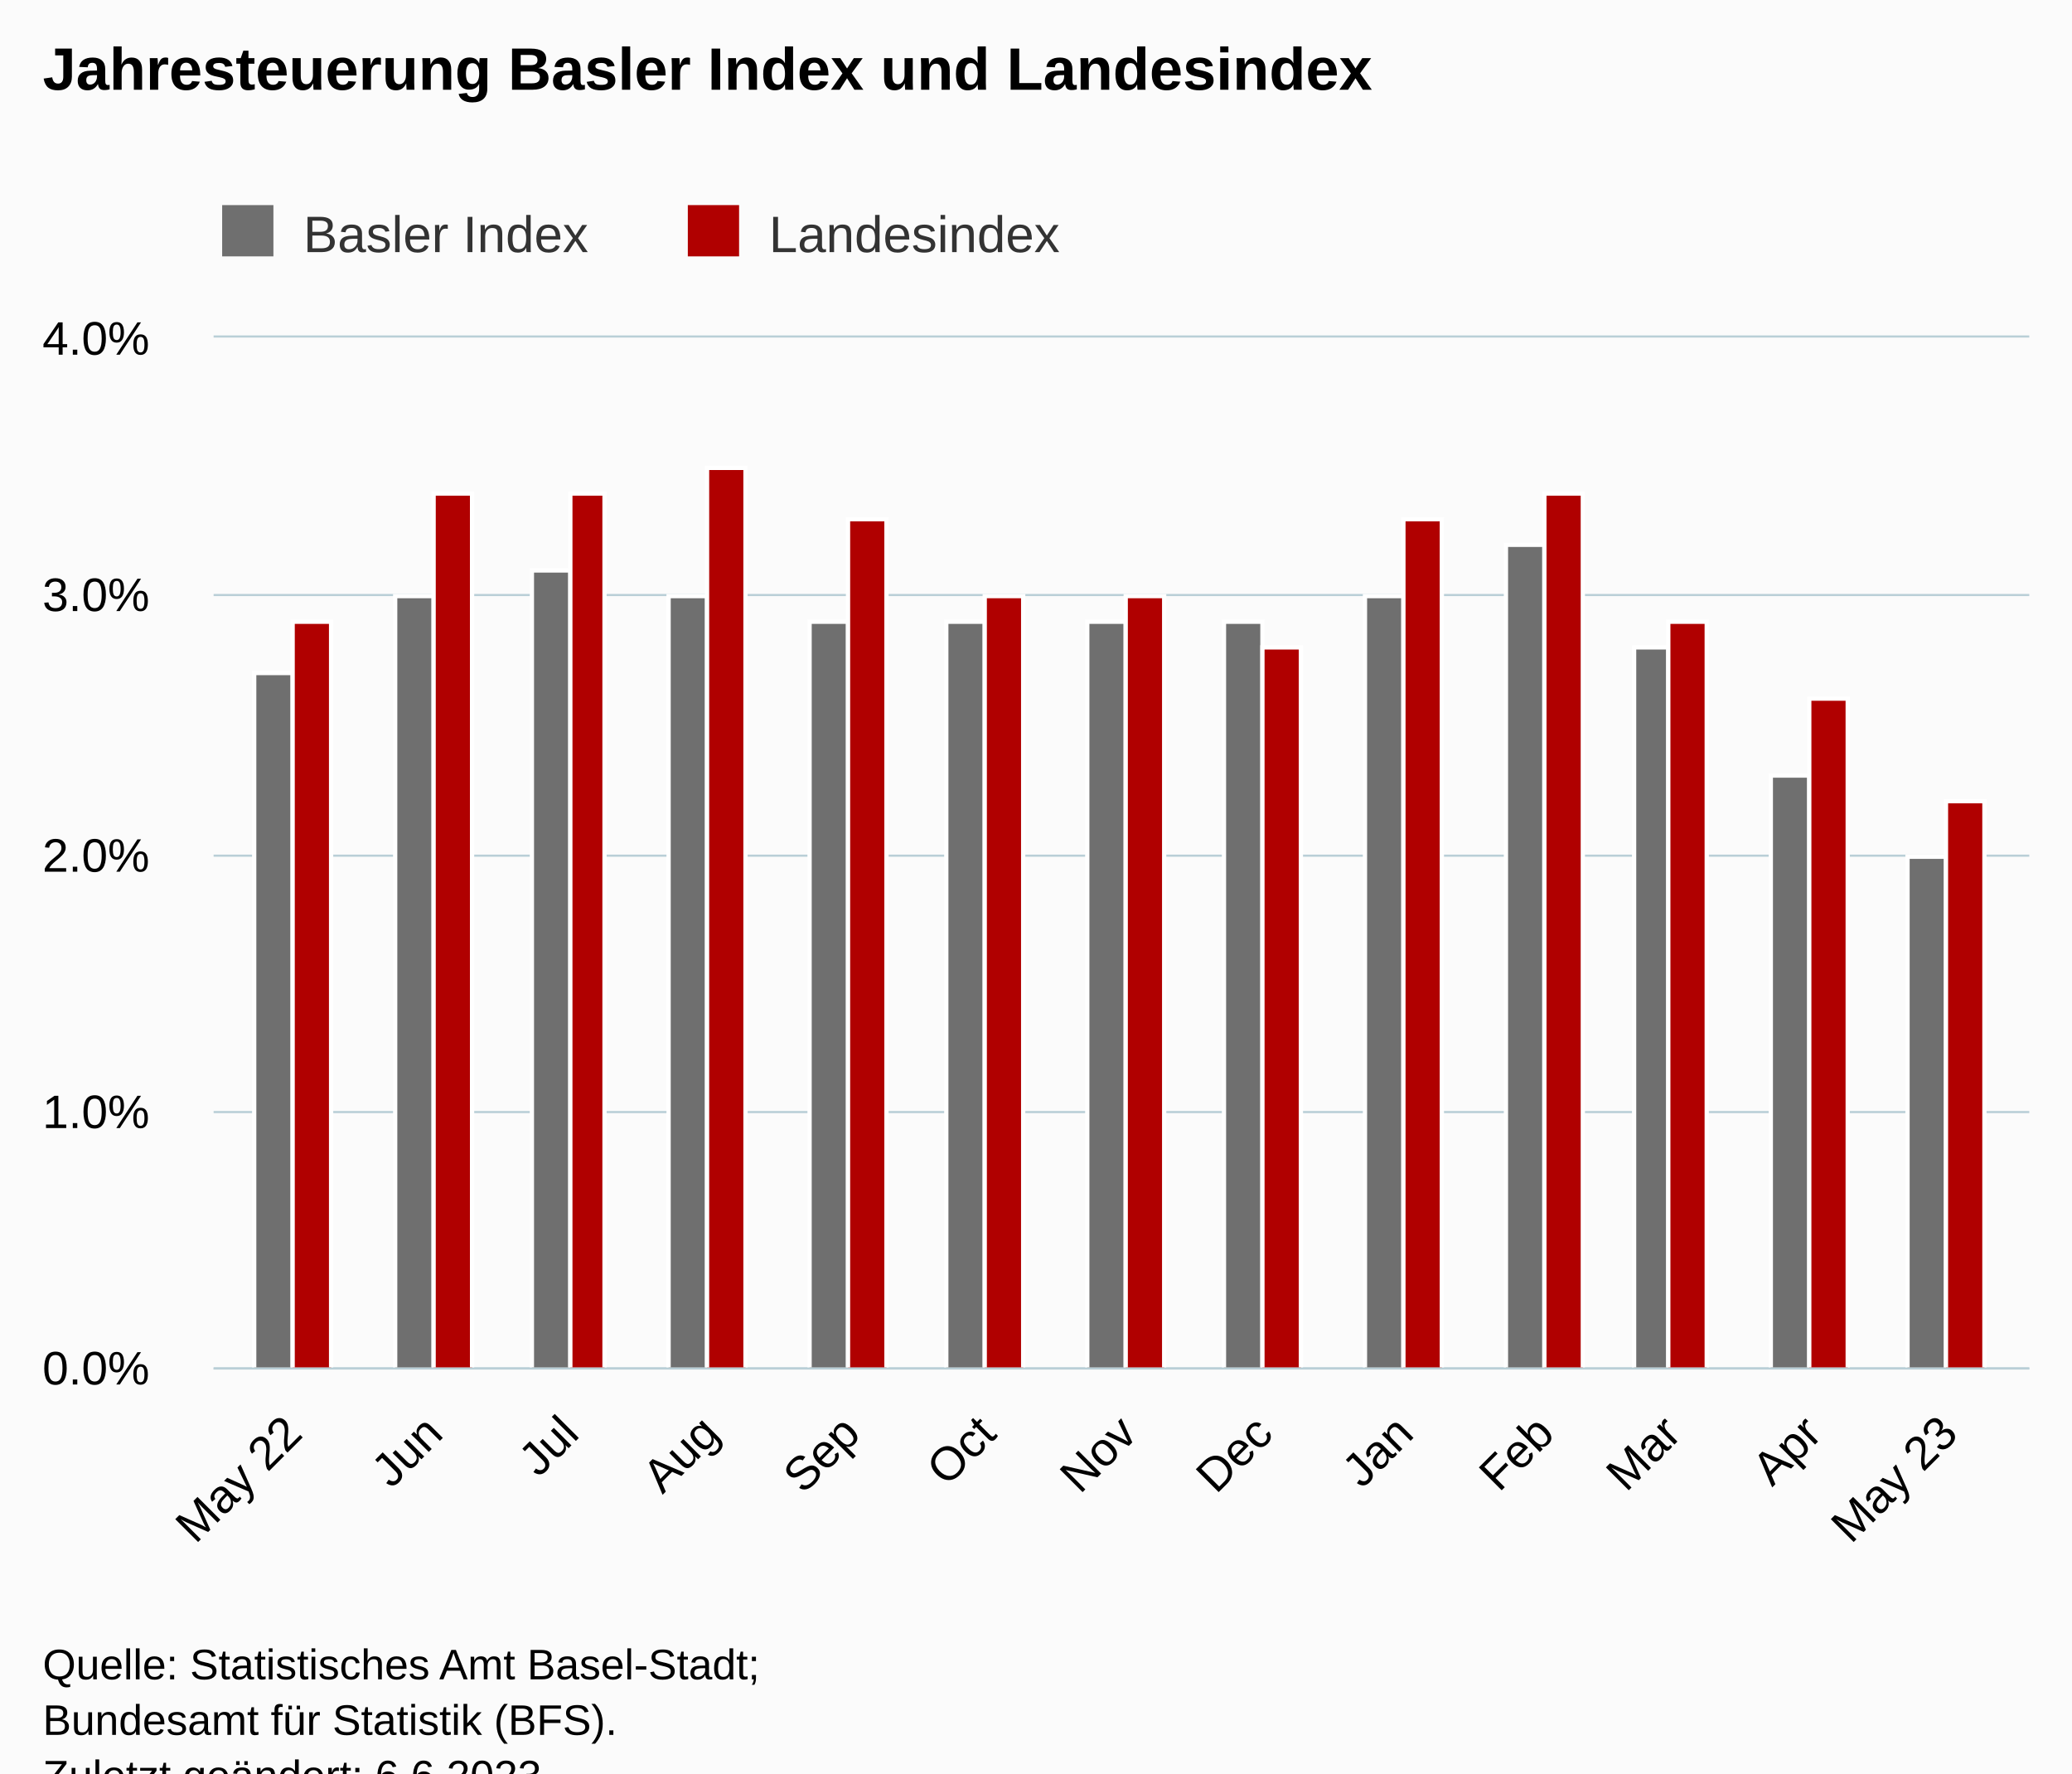
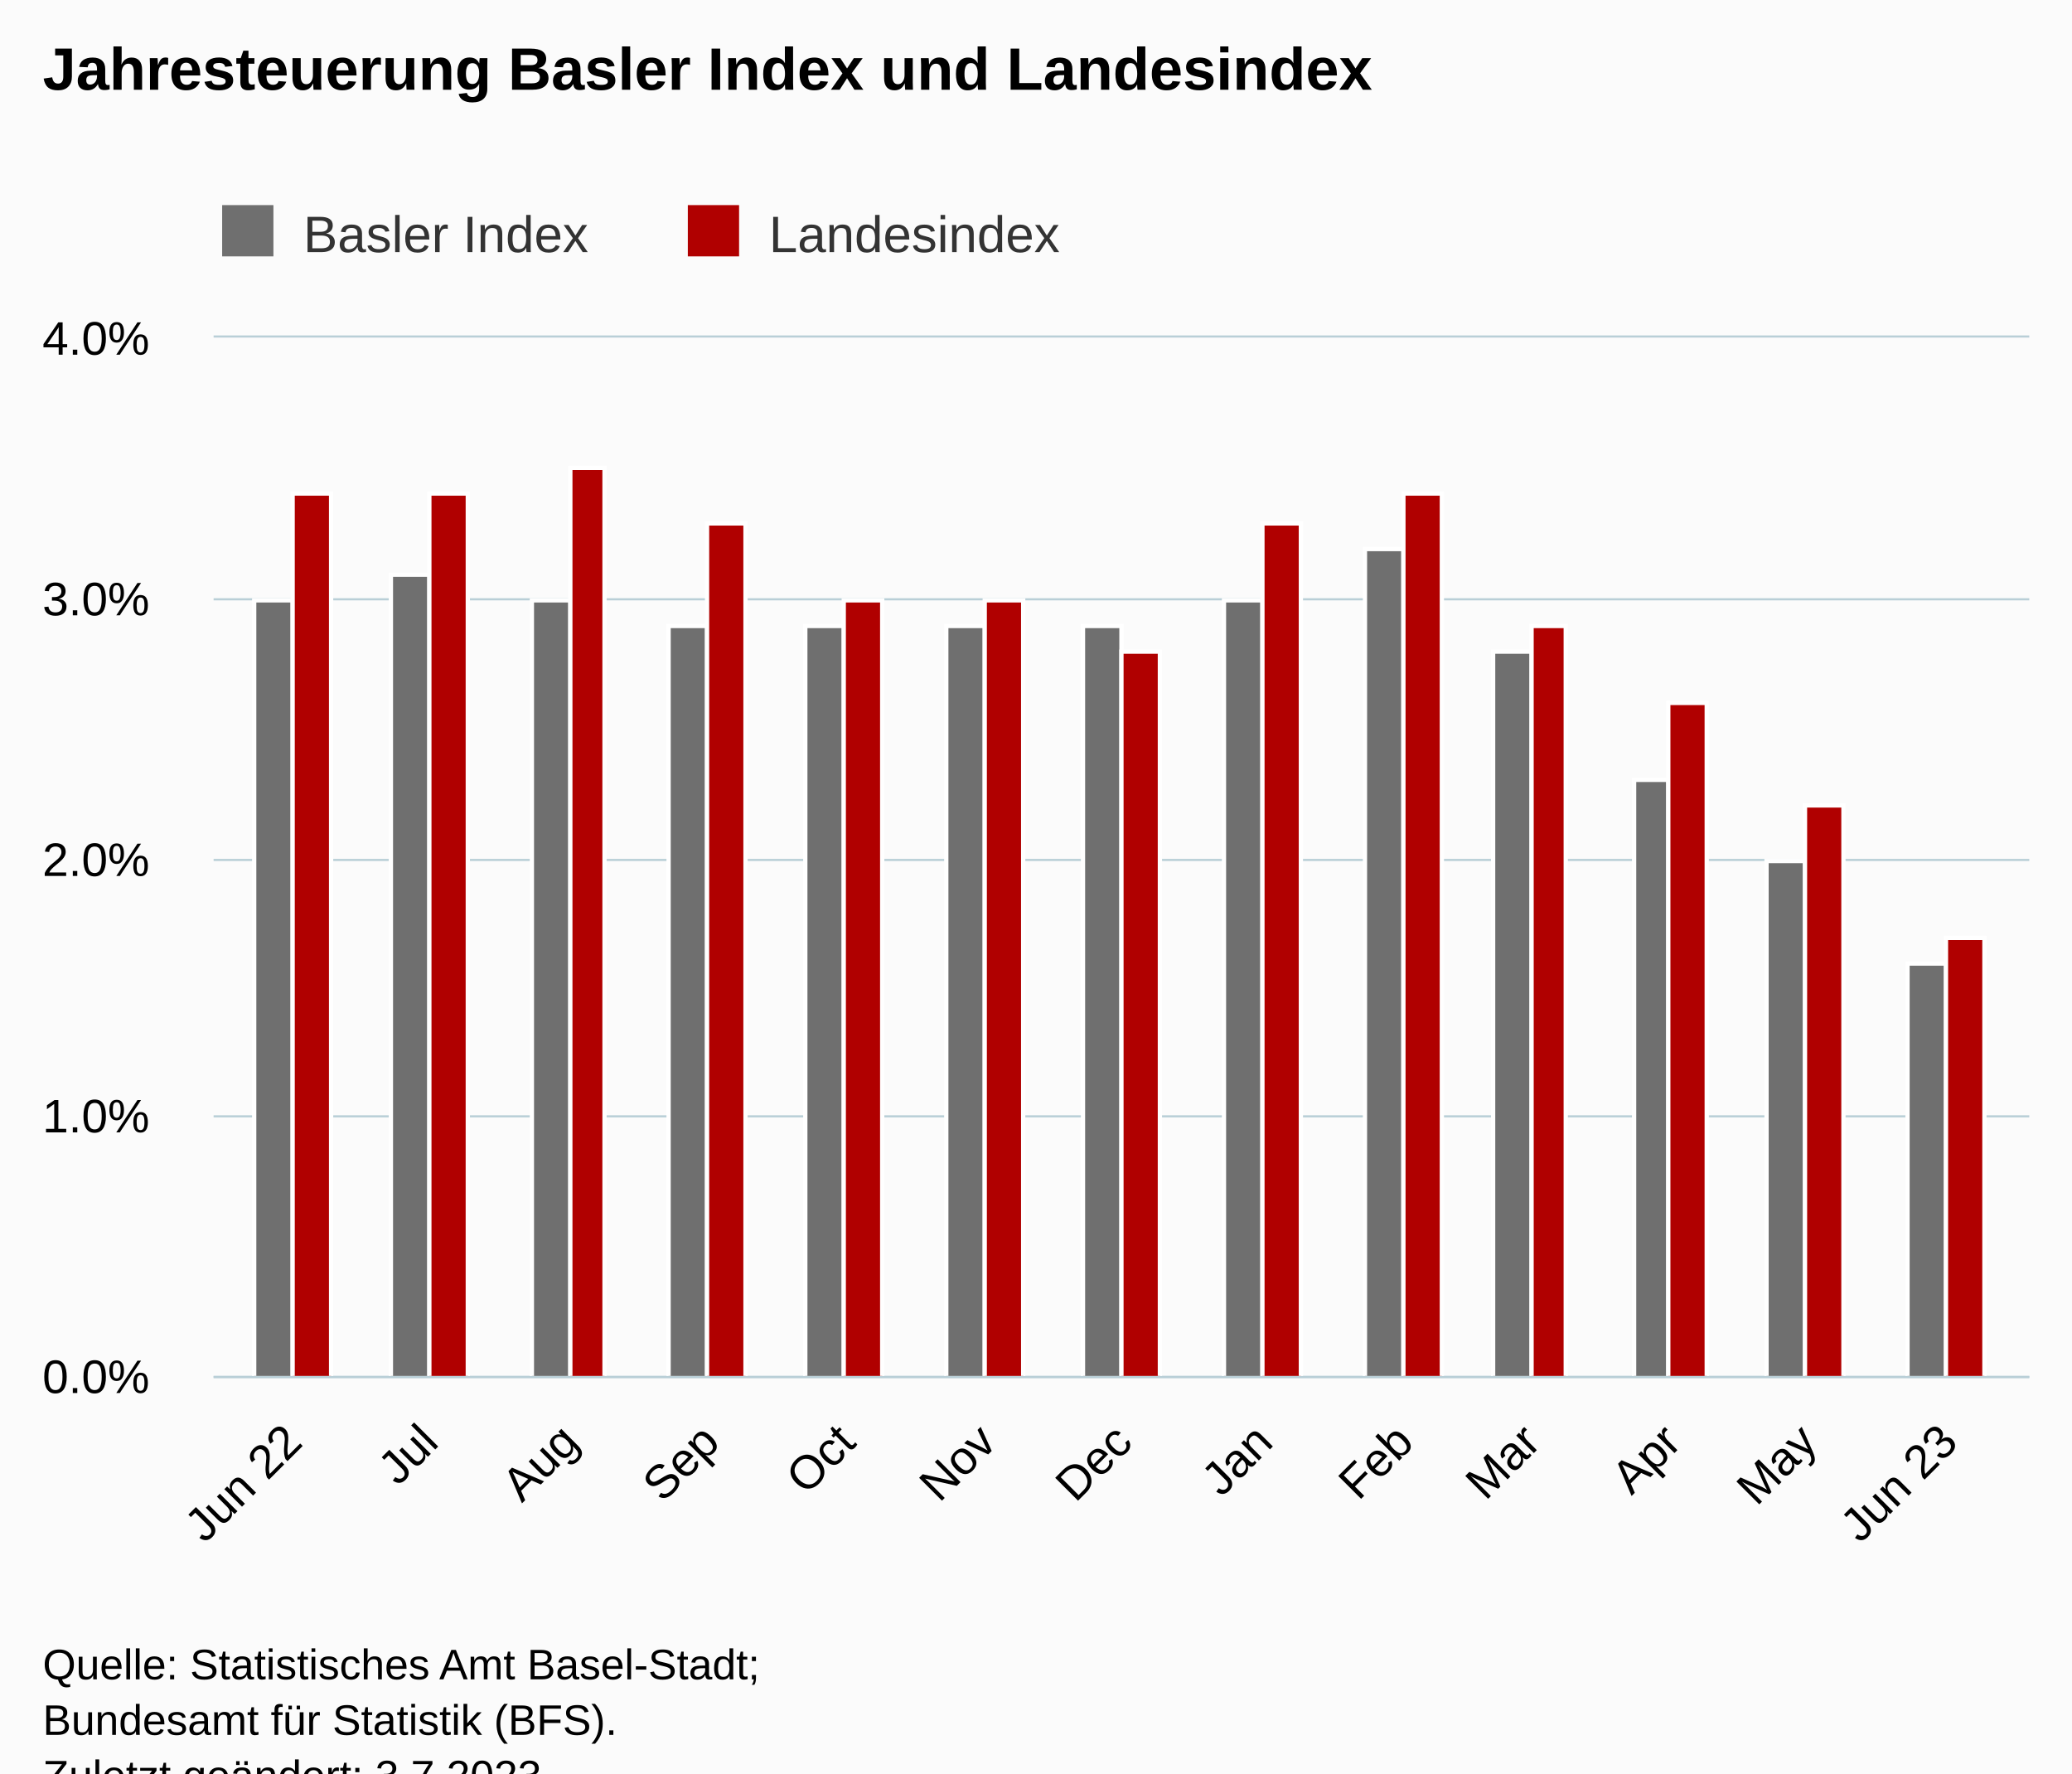
<svg xmlns="http://www.w3.org/2000/svg" version="1.1" class="highcharts-root" style="font-family:Arial;font-size:12px;" viewBox="0 0 485 415">
  <defs>
-     <clipPath id="highcharts-gjokkwo-33-">
-       <rect x="0" y="0" width="425" height="241" fill="none" />
+     <clipPath id="highcharts-fjoz9iv-33-">
+       <rect x="0" y="0" width="425" height="243" fill="none" />
    </clipPath>
-     <clipPath id="highcharts-gjokkwo-47-">
-       <rect x="0" y="0" width="425" height="241" fill="none" />
+     <clipPath id="highcharts-fjoz9iv-47-">
+       <rect x="0" y="0" width="425" height="243" fill="none" />
    </clipPath>
-     <clipPath id="highcharts-gjokkwo-61-">
-       <rect x="50" y="79" width="425" height="241" fill="none" />
+     <clipPath id="highcharts-fjoz9iv-61-">
+       <rect x="50" y="79" width="425" height="243" fill="none" />
    </clipPath>
  </defs>
  <rect fill="#fbfbfb" class="highcharts-background" x="0" y="0" width="485" height="428" rx="0" ry="0" />
-   <rect fill="none" class="highcharts-plot-background" x="50" y="79" width="425" height="241" />
+   <rect fill="none" class="highcharts-plot-background" x="50" y="79" width="425" height="243" />
  <g class="highcharts-pane-group" data-z-index="0" />
  <g class="highcharts-grid highcharts-xaxis-grid" data-z-index="1">
-     <path fill="none" data-z-index="1" class="highcharts-grid-line" d="M 68.5 79 L 68.5 320" opacity="1" />
-     <path fill="none" data-z-index="1" class="highcharts-grid-line" d="M 101.5 79 L 101.5 320" opacity="1" />
-     <path fill="none" data-z-index="1" class="highcharts-grid-line" d="M 132.5 79 L 132.5 320" opacity="1" />
-     <path fill="none" data-z-index="1" class="highcharts-grid-line" d="M 165.5 79 L 165.5 320" opacity="1" />
-     <path fill="none" data-z-index="1" class="highcharts-grid-line" d="M 198.5 79 L 198.5 320" opacity="1" />
-     <path fill="none" data-z-index="1" class="highcharts-grid-line" d="M 230.5 79 L 230.5 320" opacity="1" />
-     <path fill="none" data-z-index="1" class="highcharts-grid-line" d="M 263.5 79 L 263.5 320" opacity="1" />
-     <path fill="none" data-z-index="1" class="highcharts-grid-line" d="M 295.5 79 L 295.5 320" opacity="1" />
-     <path fill="none" data-z-index="1" class="highcharts-grid-line" d="M 328.5 79 L 328.5 320" opacity="1" />
-     <path fill="none" data-z-index="1" class="highcharts-grid-line" d="M 361.5 79 L 361.5 320" opacity="1" />
-     <path fill="none" data-z-index="1" class="highcharts-grid-line" d="M 390.5 79 L 390.5 320" opacity="1" />
-     <path fill="none" data-z-index="1" class="highcharts-grid-line" d="M 423.5 79 L 423.5 320" opacity="1" />
-     <path fill="none" data-z-index="1" class="highcharts-grid-line" d="M 455.5 79 L 455.5 320" opacity="1" />
+     <path fill="none" data-z-index="1" class="highcharts-grid-line" d="M 68.5 79 L 68.5 322" opacity="1" />
+     <path fill="none" data-z-index="1" class="highcharts-grid-line" d="M 100.5 79 L 100.5 322" opacity="1" />
+     <path fill="none" data-z-index="1" class="highcharts-grid-line" d="M 132.5 79 L 132.5 322" opacity="1" />
+     <path fill="none" data-z-index="1" class="highcharts-grid-line" d="M 165.5 79 L 165.5 322" opacity="1" />
+     <path fill="none" data-z-index="1" class="highcharts-grid-line" d="M 197.5 79 L 197.5 322" opacity="1" />
+     <path fill="none" data-z-index="1" class="highcharts-grid-line" d="M 230.5 79 L 230.5 322" opacity="1" />
+     <path fill="none" data-z-index="1" class="highcharts-grid-line" d="M 262.5 79 L 262.5 322" opacity="1" />
+     <path fill="none" data-z-index="1" class="highcharts-grid-line" d="M 295.5 79 L 295.5 322" opacity="1" />
+     <path fill="none" data-z-index="1" class="highcharts-grid-line" d="M 328.5 79 L 328.5 322" opacity="1" />
+     <path fill="none" data-z-index="1" class="highcharts-grid-line" d="M 357.5 79 L 357.5 322" opacity="1" />
+     <path fill="none" data-z-index="1" class="highcharts-grid-line" d="M 390.5 79 L 390.5 322" opacity="1" />
+     <path fill="none" data-z-index="1" class="highcharts-grid-line" d="M 422.5 79 L 422.5 322" opacity="1" />
+     <path fill="none" data-z-index="1" class="highcharts-grid-line" d="M 455.5 79 L 455.5 322" opacity="1" />
  </g>
  <g class="highcharts-grid highcharts-yaxis-grid" data-z-index="1">
-     <path fill="none" stroke="#B9CFD7" stroke-width="0.5" data-z-index="1" class="highcharts-grid-line" d="M 50 320.25 L 475 320.25" opacity="1" />
-     <path fill="none" stroke="#B9CFD7" stroke-width="0.5" data-z-index="1" class="highcharts-grid-line" d="M 50 260.25 L 475 260.25" opacity="1" />
-     <path fill="none" stroke="#B9CFD7" stroke-width="0.5" data-z-index="1" class="highcharts-grid-line" d="M 50 200.25 L 475 200.25" opacity="1" />
-     <path fill="none" stroke="#B9CFD7" stroke-width="0.5" data-z-index="1" class="highcharts-grid-line" d="M 50 139.25 L 475 139.25" opacity="1" />
+     <path fill="none" stroke="#B9CFD7" stroke-width="0.5" data-z-index="1" class="highcharts-grid-line" d="M 50 322.25 L 475 322.25" opacity="1" />
+     <path fill="none" stroke="#B9CFD7" stroke-width="0.5" data-z-index="1" class="highcharts-grid-line" d="M 50 261.25 L 475 261.25" opacity="1" />
+     <path fill="none" stroke="#B9CFD7" stroke-width="0.5" data-z-index="1" class="highcharts-grid-line" d="M 50 201.25 L 475 201.25" opacity="1" />
+     <path fill="none" stroke="#B9CFD7" stroke-width="0.5" data-z-index="1" class="highcharts-grid-line" d="M 50 140.25 L 475 140.25" opacity="1" />
    <path fill="none" stroke="#B9CFD7" stroke-width="0.5" data-z-index="1" class="highcharts-grid-line" d="M 50 78.75 L 475 78.75" opacity="1" />
  </g>
-   <rect fill="none" class="highcharts-plot-border" data-z-index="1" x="50" y="79" width="425" height="241" />
+   <rect fill="none" class="highcharts-plot-border" data-z-index="1" x="50" y="79" width="425" height="243" />
  <g class="highcharts-axis highcharts-xaxis" data-z-index="2">
-     <path fill="none" class="highcharts-axis-line" stroke="#B9CFD7" stroke-width="0.5" data-z-index="7" d="M 50 320.25 L 475 320.25" />
+     <path fill="none" class="highcharts-axis-line" stroke="#B9CFD7" stroke-width="0.5" data-z-index="7" d="M 50 322.25 L 475 322.25" />
  </g>
  <g class="highcharts-axis highcharts-yaxis" data-z-index="2">
-     <path fill="none" class="highcharts-axis-line" data-z-index="7" d="M 50 79 L 50 320" />
+     <path fill="none" class="highcharts-axis-line" data-z-index="7" d="M 50 79 L 50 322" />
  </g>
  <g class="highcharts-series-group" data-z-index="3">
-     <g class="highcharts-series highcharts-series-0 highcharts-column-series" data-z-index="0.1" opacity="1" transform="translate(50,79) scale(1 1)" clip-path="url(#highcharts-gjokkwo-47-)">
-       <rect x="9.5" y="78.5" width="9" height="163" fill="rgb(111,111,111)" stroke="#ffffff" stroke-width="1" opacity="1" class="highcharts-point" />
-       <rect x="42.5" y="60.5" width="9" height="181" fill="rgb(111,111,111)" stroke="#ffffff" stroke-width="1" opacity="1" class="highcharts-point" />
-       <rect x="74.5" y="54.5" width="9" height="187" fill="rgb(111,111,111)" stroke="#ffffff" stroke-width="1" opacity="1" class="highcharts-point" />
-       <rect x="106.5" y="60.5" width="9" height="181" fill="rgb(111,111,111)" stroke="#ffffff" stroke-width="1" opacity="1" class="highcharts-point" />
-       <rect x="139.5" y="66.5" width="9" height="175" fill="rgb(111,111,111)" stroke="#ffffff" stroke-width="1" opacity="1" class="highcharts-point" />
-       <rect x="171.5" y="66.5" width="9" height="175" fill="rgb(111,111,111)" stroke="#ffffff" stroke-width="1" opacity="1" class="highcharts-point" />
-       <rect x="204.5" y="66.5" width="9" height="175" fill="rgb(111,111,111)" stroke="#ffffff" stroke-width="1" opacity="1" class="highcharts-point" />
-       <rect x="236.5" y="66.5" width="9" height="175" fill="rgb(111,111,111)" stroke="#ffffff" stroke-width="1" opacity="1" class="highcharts-point" />
-       <rect x="269.5" y="60.5" width="9" height="181" fill="rgb(111,111,111)" stroke="#ffffff" stroke-width="1" opacity="1" class="highcharts-point" />
-       <rect x="302.5" y="48.5" width="9" height="193" fill="rgb(111,111,111)" stroke="#ffffff" stroke-width="1" opacity="1" class="highcharts-point" />
-       <rect x="332.5" y="72.5" width="8" height="169" fill="rgb(111,111,111)" stroke="#ffffff" stroke-width="1" opacity="1" class="highcharts-point" />
-       <rect x="364.5" y="102.5" width="9" height="139" fill="rgb(111,111,111)" stroke="#ffffff" stroke-width="1" opacity="1" class="highcharts-point" />
-       <rect x="396.5" y="121.5" width="9" height="120" fill="rgb(111,111,111)" stroke="#ffffff" stroke-width="1" opacity="1" class="highcharts-point" />
+     <g class="highcharts-series highcharts-series-0 highcharts-column-series" data-z-index="0.1" opacity="1" transform="translate(50,79) scale(1 1)" clip-path="url(#highcharts-fjoz9iv-47-)">
+       <rect x="9.5" y="61.5" width="9" height="182" fill="rgb(111,111,111)" stroke="#ffffff" stroke-width="1" opacity="1" class="highcharts-point" />
+       <rect x="41.5" y="55.5" width="9" height="188" fill="rgb(111,111,111)" stroke="#ffffff" stroke-width="1" opacity="1" class="highcharts-point" />
+       <rect x="74.5" y="61.5" width="9" height="182" fill="rgb(111,111,111)" stroke="#ffffff" stroke-width="1" opacity="1" class="highcharts-point" />
+       <rect x="106.5" y="67.5" width="9" height="176" fill="rgb(111,111,111)" stroke="#ffffff" stroke-width="1" opacity="1" class="highcharts-point" />
+       <rect x="138.5" y="67.5" width="9" height="176" fill="rgb(111,111,111)" stroke="#ffffff" stroke-width="1" opacity="1" class="highcharts-point" />
+       <rect x="171.5" y="67.5" width="9" height="176" fill="rgb(111,111,111)" stroke="#ffffff" stroke-width="1" opacity="1" class="highcharts-point" />
+       <rect x="203.5" y="67.5" width="9" height="176" fill="rgb(111,111,111)" stroke="#ffffff" stroke-width="1" opacity="1" class="highcharts-point" />
+       <rect x="236.5" y="61.5" width="9" height="182" fill="rgb(111,111,111)" stroke="#ffffff" stroke-width="1" opacity="1" class="highcharts-point" />
+       <rect x="269.5" y="49.5" width="9" height="194" fill="rgb(111,111,111)" stroke="#ffffff" stroke-width="1" opacity="1" class="highcharts-point" />
+       <rect x="299.5" y="73.5" width="9" height="170" fill="rgb(111,111,111)" stroke="#ffffff" stroke-width="1" opacity="1" class="highcharts-point" />
+       <rect x="332.5" y="103.5" width="8" height="140" fill="rgb(111,111,111)" stroke="#ffffff" stroke-width="1" opacity="1" class="highcharts-point" />
+       <rect x="363.5" y="122.5" width="9" height="121" fill="rgb(111,111,111)" stroke="#ffffff" stroke-width="1" opacity="1" class="highcharts-point" />
+       <rect x="396.5" y="146.5" width="9" height="97" fill="rgb(111,111,111)" stroke="#ffffff" stroke-width="1" opacity="1" class="highcharts-point" />
    </g>
    <g class="highcharts-markers highcharts-series-0 highcharts-column-series" data-z-index="0.1" opacity="1" transform="translate(50,79) scale(1 1)" clip-path="none" />
-     <g class="highcharts-series highcharts-series-1 highcharts-column-series" data-z-index="0.1" opacity="1" transform="translate(50,79) scale(1 1)" clip-path="url(#highcharts-gjokkwo-47-)">
-       <rect x="18.5" y="66.5" width="9" height="175" fill="rgb(176,0,0)" stroke="#ffffff" stroke-width="1" opacity="1" class="highcharts-point" />
-       <rect x="51.5" y="36.5" width="9" height="205" fill="rgb(176,0,0)" stroke="#ffffff" stroke-width="1" opacity="1" class="highcharts-point" />
-       <rect x="83.5" y="36.5" width="8" height="205" fill="rgb(176,0,0)" stroke="#ffffff" stroke-width="1" opacity="1" class="highcharts-point" />
-       <rect x="115.5" y="30.5" width="9" height="211" fill="rgb(176,0,0)" stroke="#ffffff" stroke-width="1" opacity="1" class="highcharts-point" />
-       <rect x="148.5" y="42.5" width="9" height="199" fill="rgb(176,0,0)" stroke="#ffffff" stroke-width="1" opacity="1" class="highcharts-point" />
-       <rect x="180.5" y="60.5" width="9" height="181" fill="rgb(176,0,0)" stroke="#ffffff" stroke-width="1" opacity="1" class="highcharts-point" />
-       <rect x="213.5" y="60.5" width="9" height="181" fill="rgb(176,0,0)" stroke="#ffffff" stroke-width="1" opacity="1" class="highcharts-point" />
-       <rect x="245.5" y="72.5" width="9" height="169" fill="rgb(176,0,0)" stroke="#ffffff" stroke-width="1" opacity="1" class="highcharts-point" />
-       <rect x="278.5" y="42.5" width="9" height="199" fill="rgb(176,0,0)" stroke="#ffffff" stroke-width="1" opacity="1" class="highcharts-point" />
-       <rect x="311.5" y="36.5" width="9" height="205" fill="rgb(176,0,0)" stroke="#ffffff" stroke-width="1" opacity="1" class="highcharts-point" />
-       <rect x="340.5" y="66.5" width="9" height="175" fill="rgb(176,0,0)" stroke="#ffffff" stroke-width="1" opacity="1" class="highcharts-point" />
-       <rect x="373.5" y="84.5" width="9" height="157" fill="rgb(176,0,0)" stroke="#ffffff" stroke-width="1" opacity="1" class="highcharts-point" />
-       <rect x="405.5" y="108.5" width="9" height="133" fill="rgb(176,0,0)" stroke="#ffffff" stroke-width="1" opacity="1" class="highcharts-point" />
+     <g class="highcharts-series highcharts-series-1 highcharts-column-series" data-z-index="0.1" opacity="1" transform="translate(50,79) scale(1 1)" clip-path="url(#highcharts-fjoz9iv-47-)">
+       <rect x="18.5" y="36.5" width="9" height="207" fill="rgb(176,0,0)" stroke="#ffffff" stroke-width="1" opacity="1" class="highcharts-point" />
+       <rect x="50.5" y="36.5" width="9" height="207" fill="rgb(176,0,0)" stroke="#ffffff" stroke-width="1" opacity="1" class="highcharts-point" />
+       <rect x="83.5" y="30.5" width="8" height="213" fill="rgb(176,0,0)" stroke="#ffffff" stroke-width="1" opacity="1" class="highcharts-point" />
+       <rect x="115.5" y="43.5" width="9" height="200" fill="rgb(176,0,0)" stroke="#ffffff" stroke-width="1" opacity="1" class="highcharts-point" />
+       <rect x="147.5" y="61.5" width="9" height="182" fill="rgb(176,0,0)" stroke="#ffffff" stroke-width="1" opacity="1" class="highcharts-point" />
+       <rect x="180.5" y="61.5" width="9" height="182" fill="rgb(176,0,0)" stroke="#ffffff" stroke-width="1" opacity="1" class="highcharts-point" />
+       <rect x="212.5" y="73.5" width="9" height="170" fill="rgb(176,0,0)" stroke="#ffffff" stroke-width="1" opacity="1" class="highcharts-point" />
+       <rect x="245.5" y="43.5" width="9" height="200" fill="rgb(176,0,0)" stroke="#ffffff" stroke-width="1" opacity="1" class="highcharts-point" />
+       <rect x="278.5" y="36.5" width="9" height="207" fill="rgb(176,0,0)" stroke="#ffffff" stroke-width="1" opacity="1" class="highcharts-point" />
+       <rect x="308.5" y="67.5" width="8" height="176" fill="rgb(176,0,0)" stroke="#ffffff" stroke-width="1" opacity="1" class="highcharts-point" />
+       <rect x="340.5" y="85.5" width="9" height="158" fill="rgb(176,0,0)" stroke="#ffffff" stroke-width="1" opacity="1" class="highcharts-point" />
+       <rect x="372.5" y="109.5" width="9" height="134" fill="rgb(176,0,0)" stroke="#ffffff" stroke-width="1" opacity="1" class="highcharts-point" />
+       <rect x="405.5" y="140.5" width="9" height="103" fill="rgb(176,0,0)" stroke="#ffffff" stroke-width="1" opacity="1" class="highcharts-point" />
    </g>
    <g class="highcharts-markers highcharts-series-1 highcharts-column-series" data-z-index="0.1" opacity="1" transform="translate(50,79) scale(1 1)" clip-path="none" />
  </g>
  <text x="10" text-anchor="start" class="highcharts-title" data-z-index="4" style="color:#000000;font-size:14px;font-weight:bold;fill:#000000;" y="21">
    <tspan>Jahresteuerung Basler Index und Landesindex</tspan>
  </text>
  <text x="10" text-anchor="start" class="highcharts-subtitle" data-z-index="4" style="color:#000000;font-size:12px;font-weight:normal;fill:#000000;" y="40" />
  <text x="10" text-anchor="start" class="highcharts-caption" data-z-index="4" style="color:#666666;fill:#666666;" y="375" />
  <g class="highcharts-legend" data-z-index="7" transform="translate(42,41)">
    <rect fill="none" class="highcharts-legend-box" rx="0" ry="0" x="0" y="0" width="217" height="26" visibility="visible" />
    <g data-z-index="1">
      <g>
        <g class="highcharts-legend-item highcharts-column-series highcharts-color-undefined highcharts-series-0" data-z-index="1" transform="translate(8,3)">
          <text x="21" style="color:#333333;cursor:pointer;font-size:12px;font-weight:normal;fill:#333333;" text-anchor="start" data-z-index="2" y="15">
            <tspan>Basler Index</tspan>
          </text>
          <rect x="2" y="4" width="12" height="12" fill="rgb(111,111,111)" class="highcharts-point" data-z-index="3" />
        </g>
        <g class="highcharts-legend-item highcharts-column-series highcharts-color-undefined highcharts-series-1" data-z-index="1" transform="translate(117,3)">
          <text x="21" y="15" style="color:#333333;cursor:pointer;font-size:12px;font-weight:normal;fill:#333333;" text-anchor="start" data-z-index="2">
            <tspan>Landesindex</tspan>
          </text>
          <rect x="2" y="4" width="12" height="12" fill="rgb(176,0,0)" class="highcharts-point" data-z-index="3" />
        </g>
      </g>
    </g>
  </g>
  <g class="highcharts-axis-labels highcharts-xaxis-labels" data-z-index="7">
-     <text x="71.243" style="color:#000000;cursor:default;font-size:11px;fill:#000000;" text-anchor="end" transform="translate(0,0) rotate(-45 71.24332 336)" y="336" opacity="1">
-       <tspan>May 22</tspan>
+     <text x="71.243" style="color:#000000;cursor:default;font-size:11px;fill:#000000;" text-anchor="end" transform="translate(0,0) rotate(-45 71.24332 338)" y="338" opacity="1">
+       <tspan>Jun 22</tspan>
    </text>
-     <text x="104.156" style="color:#000000;cursor:default;font-size:11px;fill:#000000;" text-anchor="end" transform="translate(0,0) rotate(-45 104.1561 336)" y="336" opacity="1">Jun</text>
-     <text x="136.007" style="color:#000000;cursor:default;font-size:11px;fill:#000000;" text-anchor="end" transform="translate(0,0) rotate(-45 136.0072 336)" y="336" opacity="1">Jul</text>
-     <text x="168.92" style="color:#000000;cursor:default;font-size:11px;fill:#000000;" text-anchor="end" transform="translate(0,0) rotate(-45 168.9201 336)" y="336" opacity="1">Aug</text>
-     <text x="201.833" style="color:#000000;cursor:default;font-size:11px;fill:#000000;" text-anchor="end" transform="translate(0,0) rotate(-45 201.8329 336)" y="336" opacity="1">Sep</text>
-     <text x="233.684" style="color:#000000;cursor:default;font-size:11px;fill:#000000;" text-anchor="end" transform="translate(0,0) rotate(-45 233.684 336)" y="336" opacity="1">Oct</text>
-     <text x="266.597" style="color:#000000;cursor:default;font-size:11px;fill:#000000;" text-anchor="end" transform="translate(0,0) rotate(-45 266.5968 336)" y="336" opacity="1">Nov</text>
-     <text x="298.448" style="color:#000000;cursor:default;font-size:11px;fill:#000000;" text-anchor="end" transform="translate(0,0) rotate(-45 298.4479 336)" y="336" opacity="1">Dec</text>
-     <text x="331.361" style="color:#000000;cursor:default;font-size:11px;fill:#000000;" text-anchor="end" transform="translate(0,0) rotate(-45 331.3607 336)" y="336" opacity="1">Jan</text>
-     <text x="364.274" style="color:#000000;cursor:default;font-size:11px;fill:#000000;" text-anchor="end" transform="translate(0,0) rotate(-45 364.2735 336)" y="336" opacity="1">Feb</text>
-     <text x="394.001" style="color:#000000;cursor:default;font-size:11px;fill:#000000;" text-anchor="end" transform="translate(0,0) rotate(-45 394.0013 336)" y="336" opacity="1">Mar</text>
-     <text x="426.914" style="color:#000000;cursor:default;font-size:11px;fill:#000000;" text-anchor="end" transform="translate(0,0) rotate(-45 426.9141 336)" y="336" opacity="1">Apr</text>
-     <text x="458.765" style="color:#000000;cursor:default;font-size:11px;fill:#000000;" text-anchor="end" transform="translate(0,0) rotate(-45 458.7652 336)" y="336" opacity="1">
-       <tspan>May 23</tspan>
+     <text x="103.094" style="color:#000000;cursor:default;font-size:11px;fill:#000000;" text-anchor="end" transform="translate(0,0) rotate(-45 103.0944 338)" y="338" opacity="1">Jul</text>
+     <text x="136.007" style="color:#000000;cursor:default;font-size:11px;fill:#000000;" text-anchor="end" transform="translate(0,0) rotate(-45 136.0072 338)" y="338" opacity="1">Aug</text>
+     <text x="168.92" style="color:#000000;cursor:default;font-size:11px;fill:#000000;" text-anchor="end" transform="translate(0,0) rotate(-45 168.9201 338)" y="338" opacity="1">Sep</text>
+     <text x="200.771" style="color:#000000;cursor:default;font-size:11px;fill:#000000;" text-anchor="end" transform="translate(0,0) rotate(-45 200.7712 338)" y="338" opacity="1">Oct</text>
+     <text x="233.684" style="color:#000000;cursor:default;font-size:11px;fill:#000000;" text-anchor="end" transform="translate(0,0) rotate(-45 233.684 338)" y="338" opacity="1">Nov</text>
+     <text x="265.535" style="color:#000000;cursor:default;font-size:11px;fill:#000000;" text-anchor="end" transform="translate(0,0) rotate(-45 265.5351 338)" y="338" opacity="1">Dec</text>
+     <text x="298.448" style="color:#000000;cursor:default;font-size:11px;fill:#000000;" text-anchor="end" transform="translate(0,0) rotate(-45 298.4479 338)" y="338" opacity="1">Jan</text>
+     <text x="331.361" style="color:#000000;cursor:default;font-size:11px;fill:#000000;" text-anchor="end" transform="translate(0,0) rotate(-45 331.3607 338)" y="338" opacity="1">Feb</text>
+     <text x="361.088" style="color:#000000;cursor:default;font-size:11px;fill:#000000;" text-anchor="end" transform="translate(0,0) rotate(-45 361.0884 338)" y="338" opacity="1">Mar</text>
+     <text x="394.001" style="color:#000000;cursor:default;font-size:11px;fill:#000000;" text-anchor="end" transform="translate(0,0) rotate(-45 394.0013 338)" y="338" opacity="1">Apr</text>
+     <text x="425.852" style="color:#000000;cursor:default;font-size:11px;fill:#000000;" text-anchor="end" transform="translate(0,0) rotate(-45 425.8524 338)" y="338" opacity="1">May</text>
+     <text x="458.765" style="color:#000000;cursor:default;font-size:11px;fill:#000000;" text-anchor="end" transform="translate(0,0) rotate(-45 458.7652 338)" y="338" opacity="1">
+       <tspan>Jun 23</tspan>
    </text>
  </g>
  <g class="highcharts-axis-labels highcharts-yaxis-labels" data-z-index="7">
-     <text x="35" style="color:#000000;cursor:default;font-size:11px;fill:#000000;" text-anchor="end" transform="translate(0,0)" y="324" opacity="1">0.0%</text>
-     <text x="35" style="color:#000000;cursor:default;font-size:11px;fill:#000000;" text-anchor="end" transform="translate(0,0)" y="264" opacity="1">1.0%</text>
-     <text x="35" style="color:#000000;cursor:default;font-size:11px;fill:#000000;" text-anchor="end" transform="translate(0,0)" y="204" opacity="1">2.0%</text>
-     <text x="35" style="color:#000000;cursor:default;font-size:11px;fill:#000000;" text-anchor="end" transform="translate(0,0)" y="143" opacity="1">3.0%</text>
+     <text x="35" style="color:#000000;cursor:default;font-size:11px;fill:#000000;" text-anchor="end" transform="translate(0,0)" y="326" opacity="1">0.0%</text>
+     <text x="35" style="color:#000000;cursor:default;font-size:11px;fill:#000000;" text-anchor="end" transform="translate(0,0)" y="265" opacity="1">1.0%</text>
+     <text x="35" style="color:#000000;cursor:default;font-size:11px;fill:#000000;" text-anchor="end" transform="translate(0,0)" y="205" opacity="1">2.0%</text>
+     <text x="35" style="color:#000000;cursor:default;font-size:11px;fill:#000000;" text-anchor="end" transform="translate(0,0)" y="144" opacity="1">3.0%</text>
    <text x="35" style="color:#000000;cursor:default;font-size:11px;fill:#000000;" text-anchor="end" transform="translate(0,0)" y="83" opacity="1">4.0%</text>
  </g>
  <text x="10" class="highcharts-credits" text-anchor="start" data-z-index="8" style="cursor:default;color:#000000;font-size:10px;fill:#000000;" y="393">
    <tspan>Quelle: Statistisches Amt Basel-Stadt;</tspan>
    <tspan x="10" dy="13">Bundesamt für Statistik (BFS).</tspan>
-     <tspan x="10" dy="13">Zuletzt geändert: 6.6.2023</tspan>
+     <tspan x="10" dy="13">Zuletzt geändert: 3.7.2023</tspan>
  </text>
-   <g class="highcharts-control-points" data-z-index="99" clip-path="url(#highcharts-gjokkwo-61-)" />
+   <g class="highcharts-control-points" data-z-index="99" clip-path="url(#highcharts-fjoz9iv-61-)" />
</svg>
